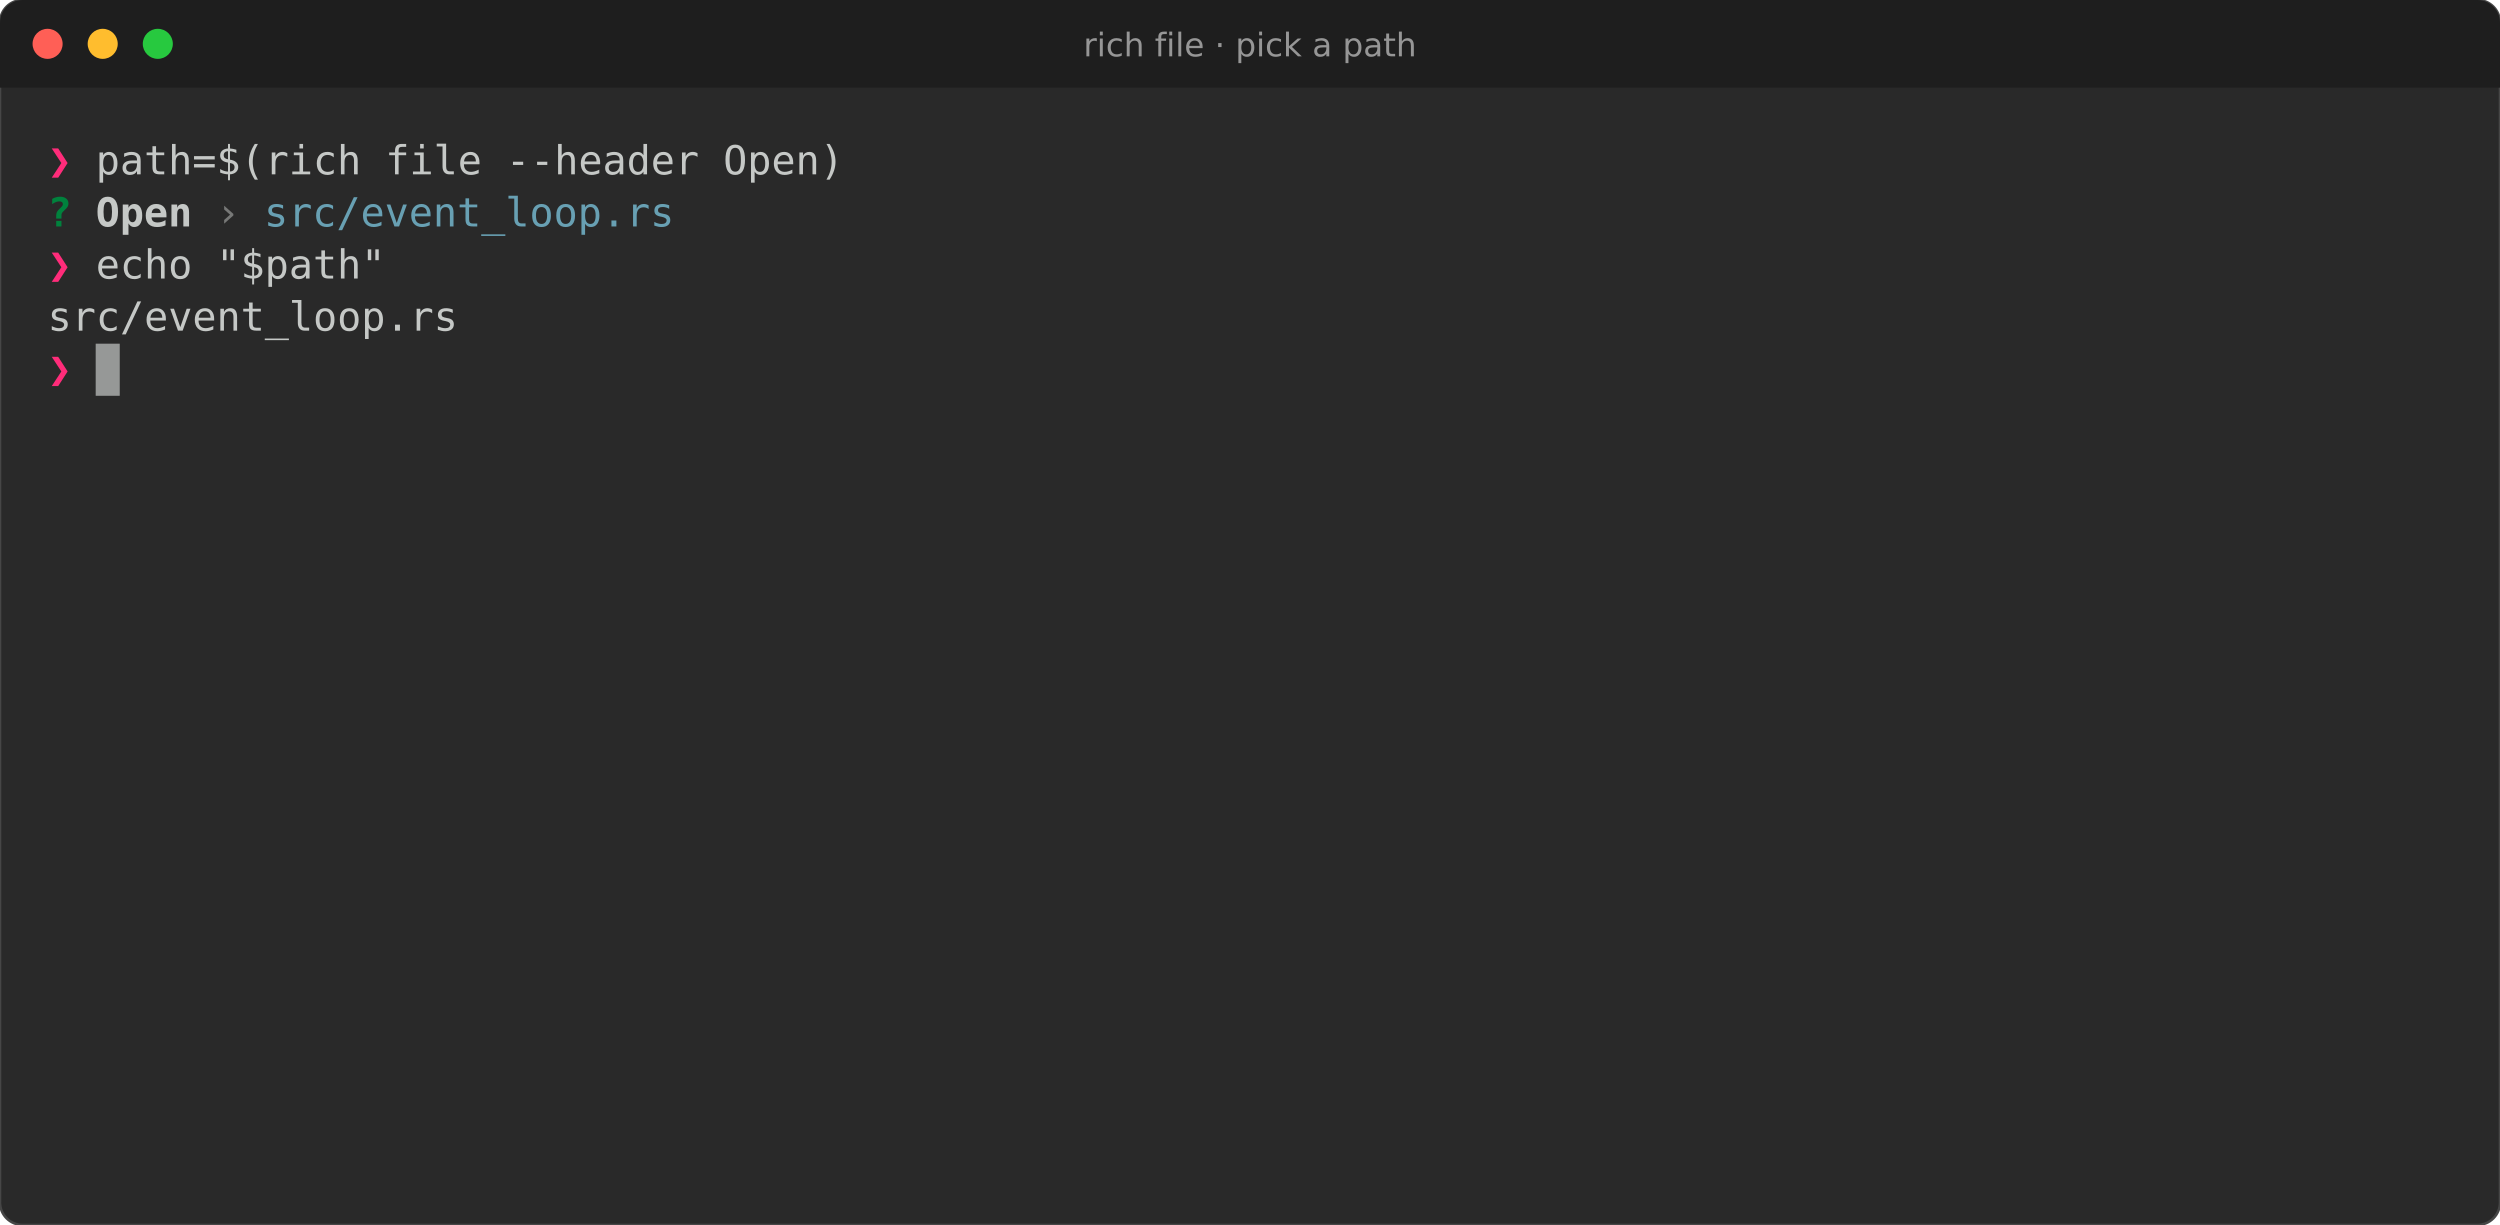
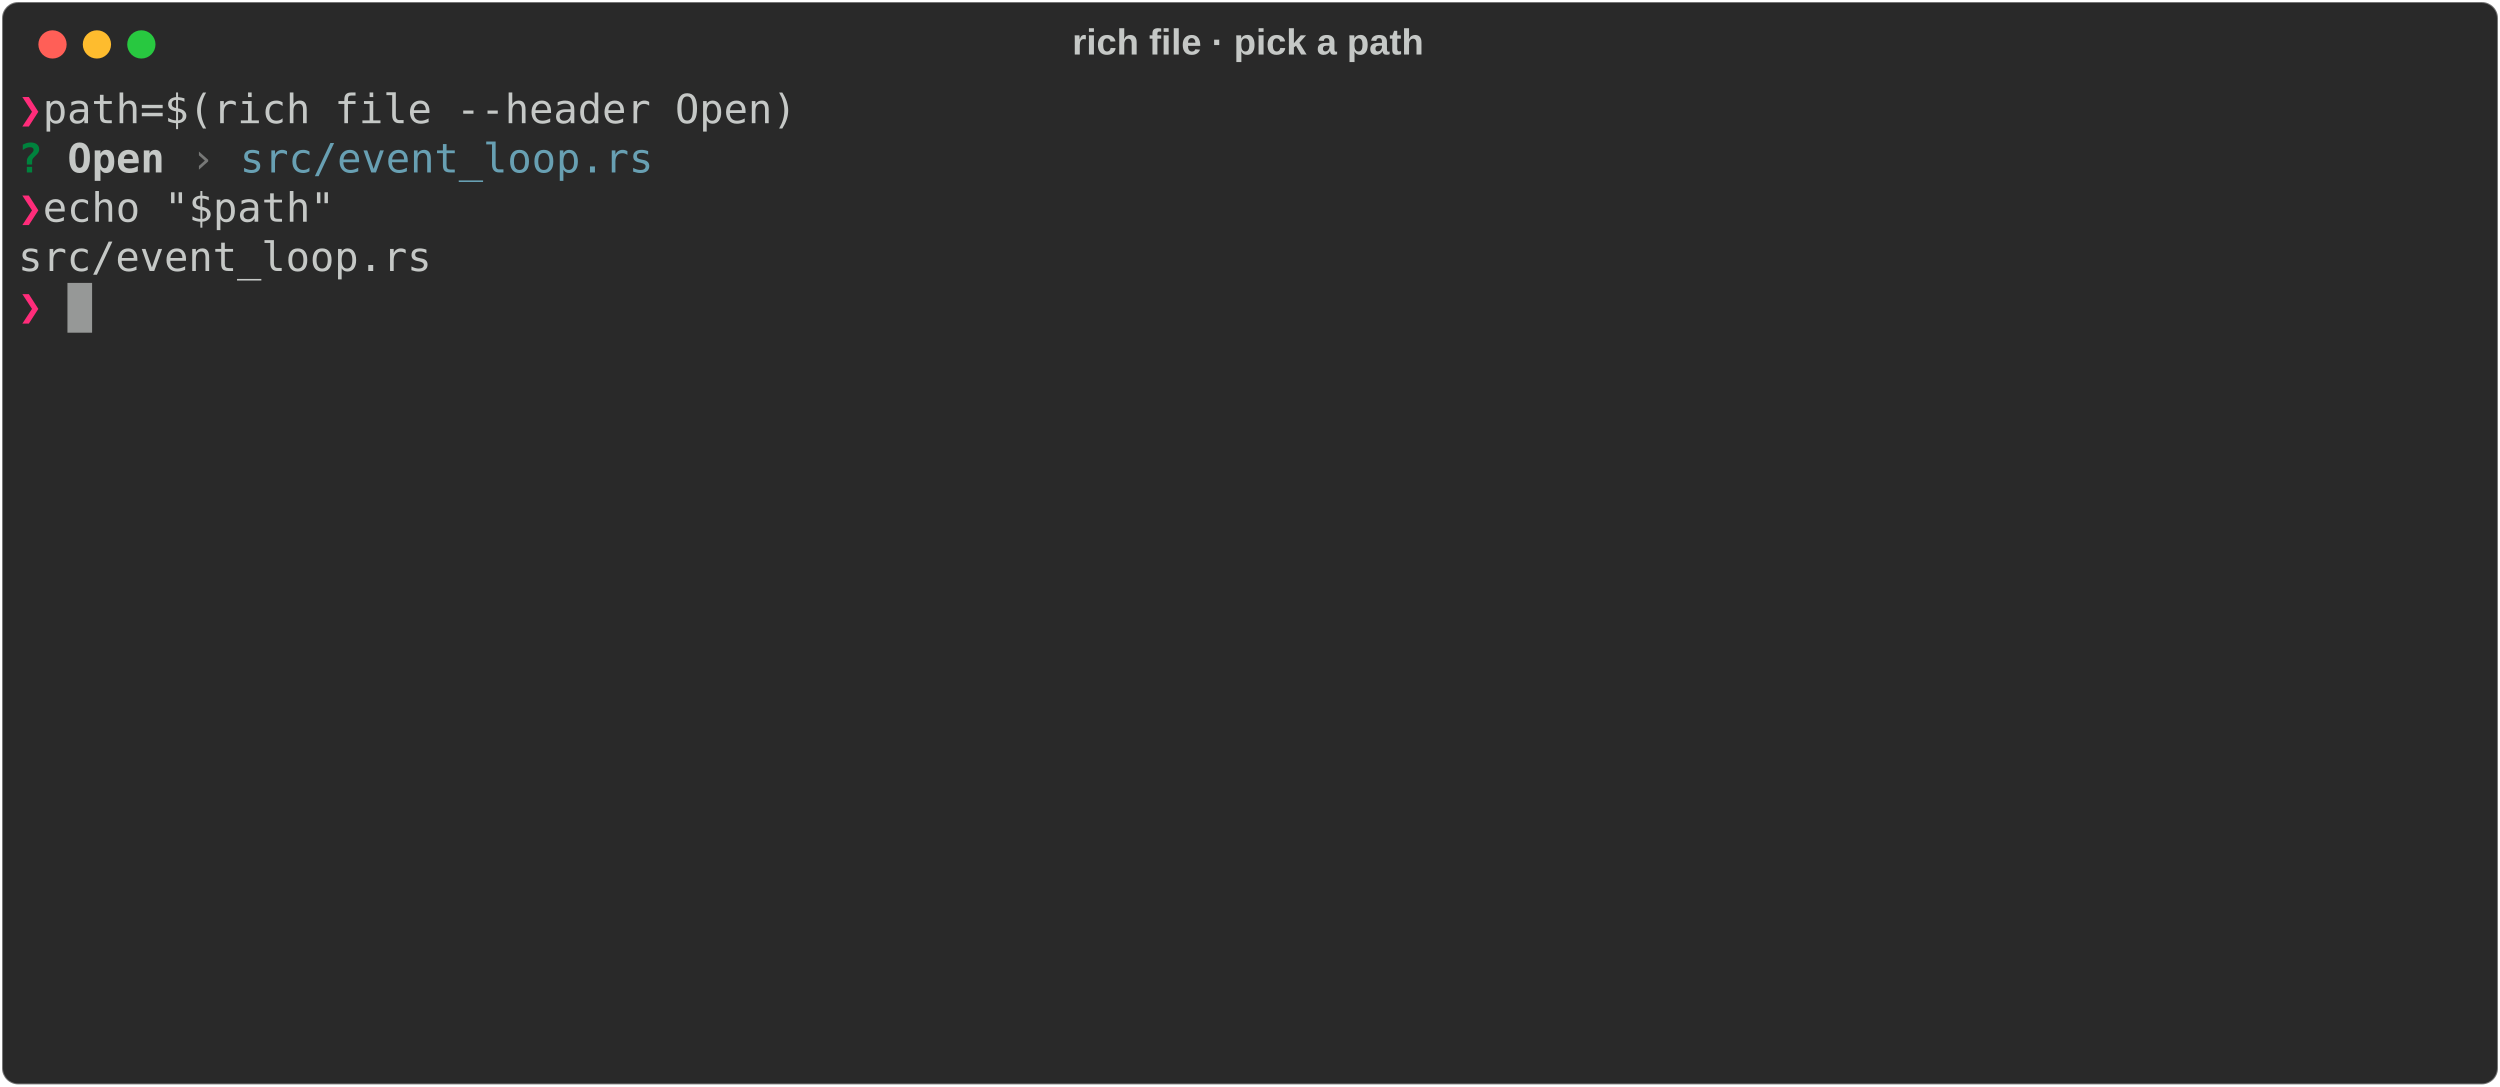
- <svg xmlns="http://www.w3.org/2000/svg" viewBox="0 0 998.0 489.0" font-family="Fira Code, DejaVu Sans Mono, Menlo, monospace" font-size="16">
-   <rect width="100%" height="100%" rx="9" fill="#292929" stroke="#464646" />
-   <path d="M0 9a9 9 0 0 1 9-9h980.0a9 9 0 0 1 9 9v26h-998.0z" fill="#1e1e1e" />
-   <circle cx="19" cy="17.5" r="6" fill="#ff5f56" />
-   <circle cx="41" cy="17.5" r="6" fill="#ffbd2e" />
-   <circle cx="63" cy="17.5" r="6" fill="#27c93f" />
-   <text x="499.0" y="22.5" fill="#969696" font-family="DejaVu Sans, sans-serif" font-size="13" text-anchor="middle">rich file · pick a path</text>
-   <text x="19.0" y="69.6" fill="#ff2c7a" font-weight="bold" textLength="9.6" lengthAdjust="spacingAndGlyphs" xml:space="preserve">❯</text>
-   <text x="28.6" y="69.6" fill="#c5c8c6" textLength="950.4" lengthAdjust="spacingAndGlyphs" xml:space="preserve"> path=$(rich file --header Open)                                                                   </text>
-   <text x="19.0" y="90.4" fill="#00823d" font-weight="bold" textLength="9.6" lengthAdjust="spacingAndGlyphs" xml:space="preserve">?</text>
-   <text x="38.2" y="90.4" fill="#c5c8c6" font-weight="bold" textLength="38.4" lengthAdjust="spacingAndGlyphs" xml:space="preserve">Open</text>
-   <text x="86.2" y="90.4" fill="#777877" textLength="9.6" lengthAdjust="spacingAndGlyphs" xml:space="preserve">›</text>
-   <text x="105.4" y="90.4" fill="#68a0b3" textLength="163.2" lengthAdjust="spacingAndGlyphs" xml:space="preserve">src/event_loop.rs</text>
-   <text x="19.0" y="111.2" fill="#ff2c7a" font-weight="bold" textLength="9.6" lengthAdjust="spacingAndGlyphs" xml:space="preserve">❯</text>
-   <text x="28.6" y="111.2" fill="#c5c8c6" textLength="950.4" lengthAdjust="spacingAndGlyphs" xml:space="preserve"> echo "$path"                                                                                      </text>
-   <text x="19.0" y="132.0" fill="#c5c8c6" textLength="960.0" lengthAdjust="spacingAndGlyphs" xml:space="preserve">src/event_loop.rs                                                                                   </text>
-   <text x="19.0" y="152.8" fill="#ff2c7a" font-weight="bold" textLength="9.6" lengthAdjust="spacingAndGlyphs" xml:space="preserve">❯</text>
-   <rect x="38.2" y="137.2" width="9.6" height="20.8" fill="#c5c8c6" opacity="0.7" />
+ <svg xmlns="http://www.w3.org/2000/svg" class="rich-terminal" viewBox="0 0 1238 538.0">
+   <style>
+ 
+     @font-face {
+         font-family: "Fira Code";
+         src: local("FiraCode-Regular"),
+                 url("https://cdnjs.cloudflare.com/ajax/libs/firacode/6.2.0/woff2/FiraCode-Regular.woff2") format("woff2"),
+                 url("https://cdnjs.cloudflare.com/ajax/libs/firacode/6.2.0/woff/FiraCode-Regular.woff") format("woff");
+         font-style: normal;
+         font-weight: 400;
+     }
+     @font-face {
+         font-family: "Fira Code";
+         src: local("FiraCode-Bold"),
+                 url("https://cdnjs.cloudflare.com/ajax/libs/firacode/6.2.0/woff2/FiraCode-Bold.woff2") format("woff2"),
+                 url("https://cdnjs.cloudflare.com/ajax/libs/firacode/6.2.0/woff/FiraCode-Bold.woff") format("woff");
+         font-style: bold;
+         font-weight: 700;
+     }
+ 
+     .rich-record-matrix {
+         font-family: Fira Code, monospace;
+         font-size: 20px;
+         line-height: 24.4px;
+         font-variant-east-asian: full-width;
+     }
+ 
+     .rich-record-title {
+         font-size: 18px;
+         font-weight: bold;
+         font-family: arial;
+     }
+ 
+     .rich-record-r1 { fill: #ff2c7a;font-weight: bold }
+ .rich-record-r2 { fill: #c5c8c6 }
+ .rich-record-r3 { fill: #00823d;font-weight: bold }
+ .rich-record-r4 { fill: #c5c8c6;font-weight: bold }
+ .rich-record-r5 { fill: #777877 }
+ .rich-record-r6 { fill: #68a0b3 }
+     </style>
+   <defs>
+     <clipPath id="rich-record-clip-terminal">
+       <rect x="0" y="0" width="1219.0" height="487.0" />
+     </clipPath>
+     <clipPath id="rich-record-line-0">
+       <rect x="0" y="1.5" width="1220" height="24.65" />
+     </clipPath>
+     <clipPath id="rich-record-line-1">
+       <rect x="0" y="25.9" width="1220" height="24.65" />
+     </clipPath>
+     <clipPath id="rich-record-line-2">
+       <rect x="0" y="50.3" width="1220" height="24.65" />
+     </clipPath>
+     <clipPath id="rich-record-line-3">
+       <rect x="0" y="74.7" width="1220" height="24.65" />
+     </clipPath>
+     <clipPath id="rich-record-line-4">
+       <rect x="0" y="99.1" width="1220" height="24.65" />
+     </clipPath>
+     <clipPath id="rich-record-line-5">
+       <rect x="0" y="123.5" width="1220" height="24.65" />
+     </clipPath>
+     <clipPath id="rich-record-line-6">
+       <rect x="0" y="147.9" width="1220" height="24.65" />
+     </clipPath>
+     <clipPath id="rich-record-line-7">
+       <rect x="0" y="172.3" width="1220" height="24.65" />
+     </clipPath>
+     <clipPath id="rich-record-line-8">
+       <rect x="0" y="196.7" width="1220" height="24.65" />
+     </clipPath>
+     <clipPath id="rich-record-line-9">
+       <rect x="0" y="221.1" width="1220" height="24.65" />
+     </clipPath>
+     <clipPath id="rich-record-line-10">
+       <rect x="0" y="245.5" width="1220" height="24.65" />
+     </clipPath>
+     <clipPath id="rich-record-line-11">
+       <rect x="0" y="269.9" width="1220" height="24.65" />
+     </clipPath>
+     <clipPath id="rich-record-line-12">
+       <rect x="0" y="294.3" width="1220" height="24.65" />
+     </clipPath>
+     <clipPath id="rich-record-line-13">
+       <rect x="0" y="318.7" width="1220" height="24.65" />
+     </clipPath>
+     <clipPath id="rich-record-line-14">
+       <rect x="0" y="343.1" width="1220" height="24.65" />
+     </clipPath>
+     <clipPath id="rich-record-line-15">
+       <rect x="0" y="367.5" width="1220" height="24.65" />
+     </clipPath>
+     <clipPath id="rich-record-line-16">
+       <rect x="0" y="391.9" width="1220" height="24.65" />
+     </clipPath>
+     <clipPath id="rich-record-line-17">
+       <rect x="0" y="416.3" width="1220" height="24.65" />
+     </clipPath>
+     <clipPath id="rich-record-line-18">
+       <rect x="0" y="440.7" width="1220" height="24.65" />
+     </clipPath>
+   </defs>
+   <rect fill="#292929" stroke="rgba(255,255,255,0.35)" stroke-width="1" x="1" y="1" width="1236" height="536" rx="8" />
+   <text class="rich-record-title" fill="#c5c8c6" text-anchor="middle" x="618" y="27">rich file · pick a path</text>
+   <g transform="translate(26,22)">
+     <circle cx="0" cy="0" r="7" fill="#ff5f57" />
+     <circle cx="22" cy="0" r="7" fill="#febc2e" />
+     <circle cx="44" cy="0" r="7" fill="#28c840" />
+   </g>
+   <g transform="translate(9, 41)" clip-path="url(#rich-record-clip-terminal)">
+     <g class="rich-record-matrix">
+       <text class="rich-record-r1" x="0" y="20" textLength="12.2" clip-path="url(#rich-record-line-0)">❯</text>
+       <text class="rich-record-r2" x="12.2" y="20" textLength="1207.8" clip-path="url(#rich-record-line-0)"> path=$(rich file --header Open)                                                                   </text>
+       <text class="rich-record-r2" x="1220" y="20" textLength="12.2" clip-path="url(#rich-record-line-0)">
+ </text>
+       <text class="rich-record-r3" x="0" y="44.4" textLength="12.2" clip-path="url(#rich-record-line-1)">?</text>
+       <text class="rich-record-r4" x="24.4" y="44.4" textLength="48.8" clip-path="url(#rich-record-line-1)">Open</text>
+       <text class="rich-record-r5" x="85.4" y="44.4" textLength="12.2" clip-path="url(#rich-record-line-1)">›</text>
+       <text class="rich-record-r6" x="109.8" y="44.4" textLength="207.4" clip-path="url(#rich-record-line-1)">src/event_loop.rs</text>
+       <text class="rich-record-r2" x="1220" y="44.4" textLength="12.2" clip-path="url(#rich-record-line-1)">
+ </text>
+       <text class="rich-record-r1" x="0" y="68.8" textLength="12.2" clip-path="url(#rich-record-line-2)">❯</text>
+       <text class="rich-record-r2" x="12.2" y="68.8" textLength="1207.8" clip-path="url(#rich-record-line-2)"> echo "$path"                                                                                      </text>
+       <text class="rich-record-r2" x="1220" y="68.8" textLength="12.2" clip-path="url(#rich-record-line-2)">
+ </text>
+       <text class="rich-record-r2" x="0" y="93.2" textLength="1220" clip-path="url(#rich-record-line-3)">src/event_loop.rs                                                                                   </text>
+       <text class="rich-record-r2" x="1220" y="93.2" textLength="12.2" clip-path="url(#rich-record-line-3)">
+ </text>
+       <text class="rich-record-r1" x="0" y="117.6" textLength="12.2" clip-path="url(#rich-record-line-4)">❯</text>
+       <text class="rich-record-r2" x="1220" y="117.6" textLength="12.2" clip-path="url(#rich-record-line-4)">
+ </text>
+       <text class="rich-record-r2" x="1220" y="142" textLength="12.2" clip-path="url(#rich-record-line-5)">
+ </text>
+       <text class="rich-record-r2" x="1220" y="166.4" textLength="12.2" clip-path="url(#rich-record-line-6)">
+ </text>
+       <text class="rich-record-r2" x="1220" y="190.8" textLength="12.2" clip-path="url(#rich-record-line-7)">
+ </text>
+       <text class="rich-record-r2" x="1220" y="215.2" textLength="12.2" clip-path="url(#rich-record-line-8)">
+ </text>
+       <text class="rich-record-r2" x="1220" y="239.6" textLength="12.2" clip-path="url(#rich-record-line-9)">
+ </text>
+       <text class="rich-record-r2" x="1220" y="264" textLength="12.2" clip-path="url(#rich-record-line-10)">
+ </text>
+       <text class="rich-record-r2" x="1220" y="288.4" textLength="12.2" clip-path="url(#rich-record-line-11)">
+ </text>
+       <text class="rich-record-r2" x="1220" y="312.8" textLength="12.2" clip-path="url(#rich-record-line-12)">
+ </text>
+       <text class="rich-record-r2" x="1220" y="337.2" textLength="12.2" clip-path="url(#rich-record-line-13)">
+ </text>
+       <text class="rich-record-r2" x="1220" y="361.6" textLength="12.2" clip-path="url(#rich-record-line-14)">
+ </text>
+       <text class="rich-record-r2" x="1220" y="386" textLength="12.2" clip-path="url(#rich-record-line-15)">
+ </text>
+       <text class="rich-record-r2" x="1220" y="410.4" textLength="12.2" clip-path="url(#rich-record-line-16)">
+ </text>
+       <text class="rich-record-r2" x="1220" y="434.8" textLength="12.2" clip-path="url(#rich-record-line-17)">
+ </text>
+       <text class="rich-record-r2" x="1220" y="459.2" textLength="12.2" clip-path="url(#rich-record-line-18)">
+ </text>
+       <rect x="24.4" y="99.1" width="12.2" height="24.65" fill="#c5c8c6" opacity="0.7" />
+     </g>
+   </g>
</svg>
